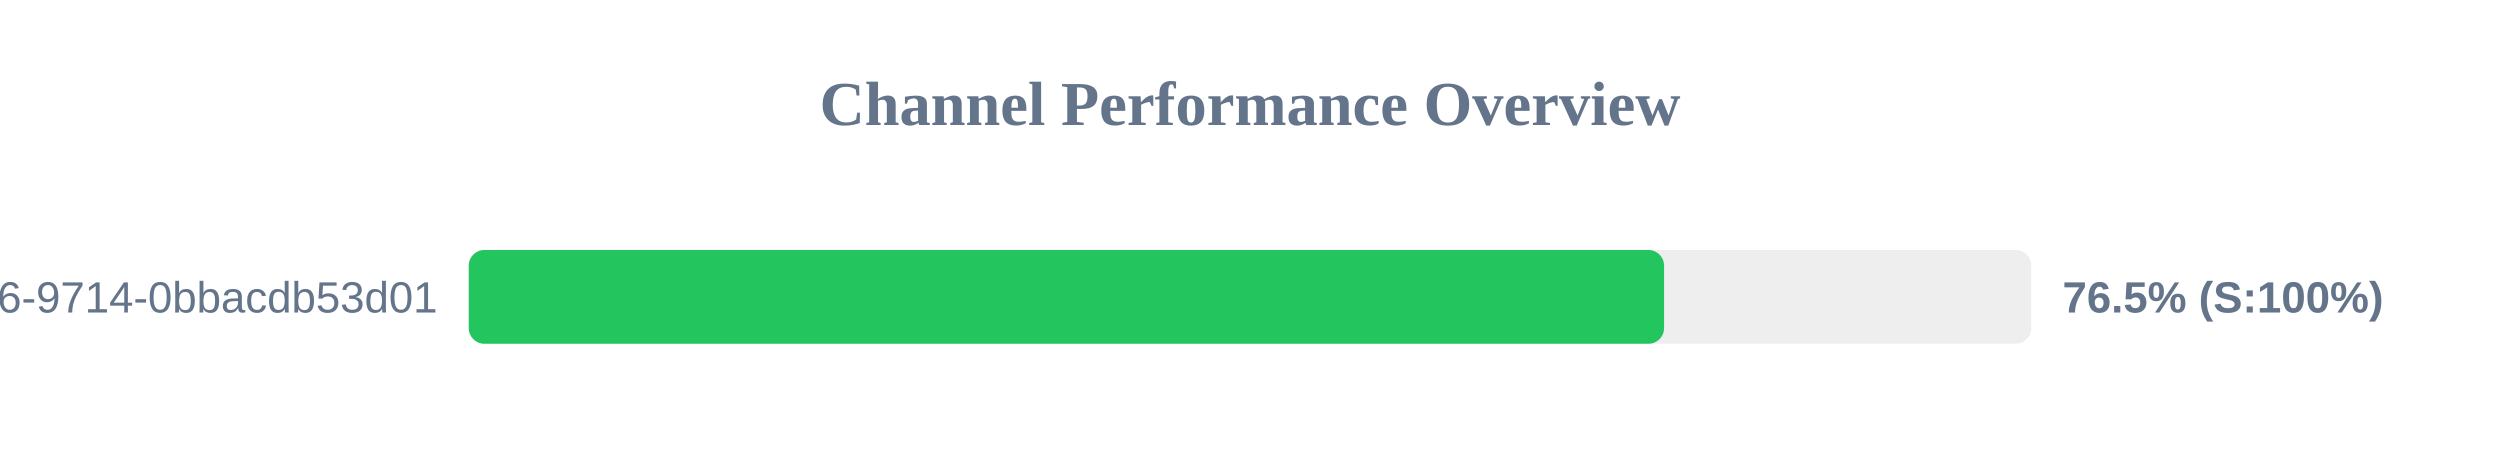
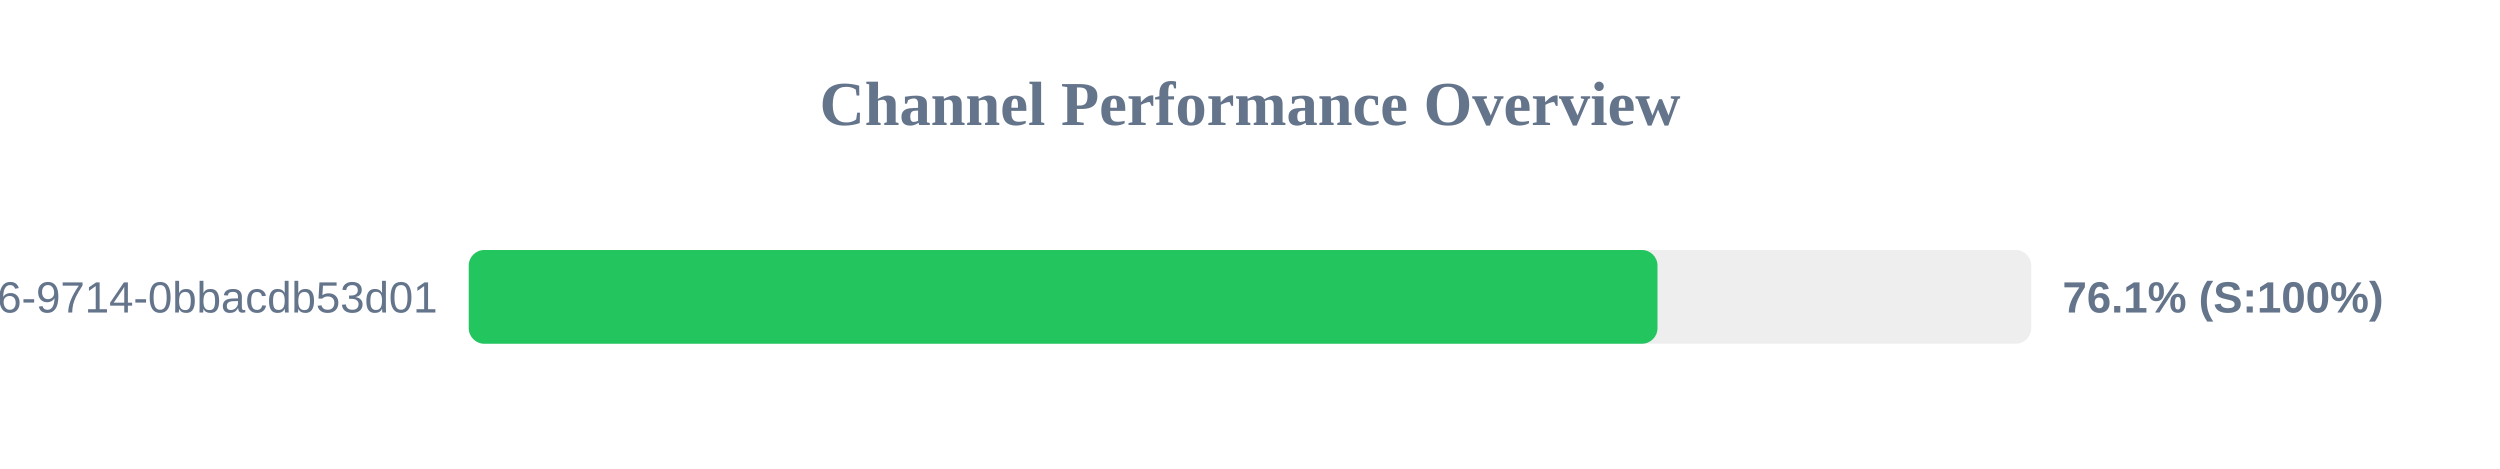
<svg xmlns="http://www.w3.org/2000/svg" width="800" height="150" version="1.1">
  <style>
        .row { font: 14px Arial; fill: #64748b; }
        .score { font: bold 14px Arial; fill: #64748b; }
    </style>
  <text x="400" y="40" text-anchor="middle" font-size="20px" font-weight="bold" fill="#64748b">Channel Performance Overview</text>
  <rect x="150" y="80" width="500" height="30" fill="#eee" rx="5" />
-   <rect x="150" y="80" width="382.5" height="30" fill="#22c55e" rx="5" />
+   <rect x="150" y="80" width="380.4" height="30" fill="#22c55e" rx="5" />
  <text x="140" y="100" text-anchor="end" class="row">?uuid=23125f6e-ec56-4c26-9714-0bbacdb53d01</text>
-   <text x="660" y="100" text-anchor="start" class="score">76.5% (S:100%)</text>
+   <text x="660" y="100" text-anchor="start" class="score">76.1% (S:100%)</text>
</svg>
